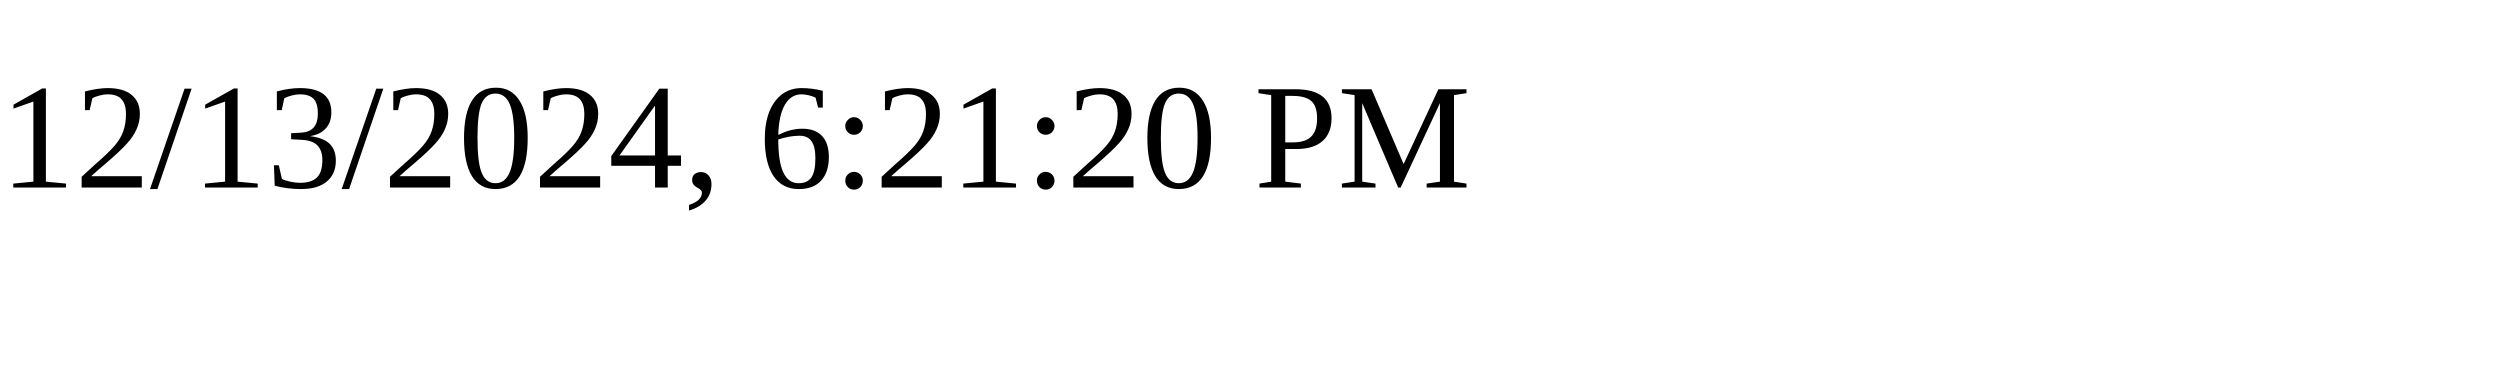
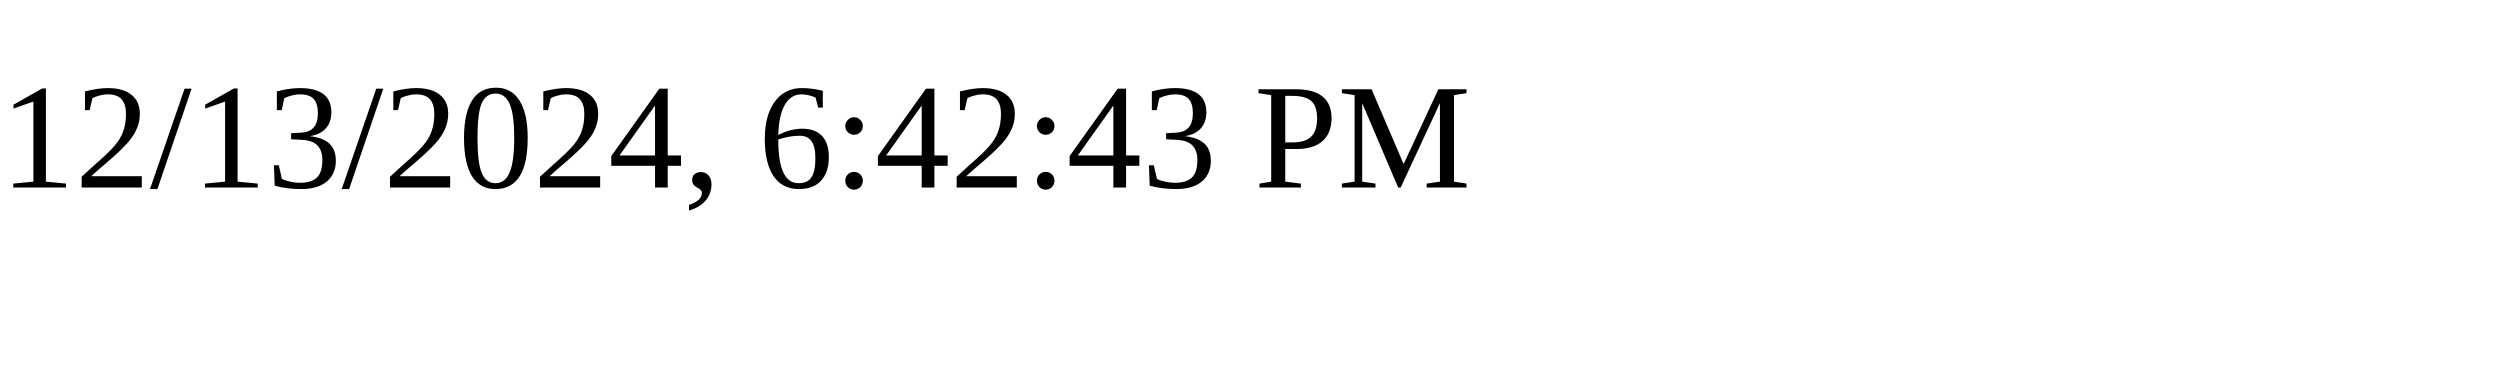
<svg xmlns="http://www.w3.org/2000/svg" height="30" width="200">
-   <text x="0" y="15">12/13/2024, 6:21:20 PM</text>
+   <text x="0" y="15">12/13/2024, 6:42:43 PM</text>
</svg>
